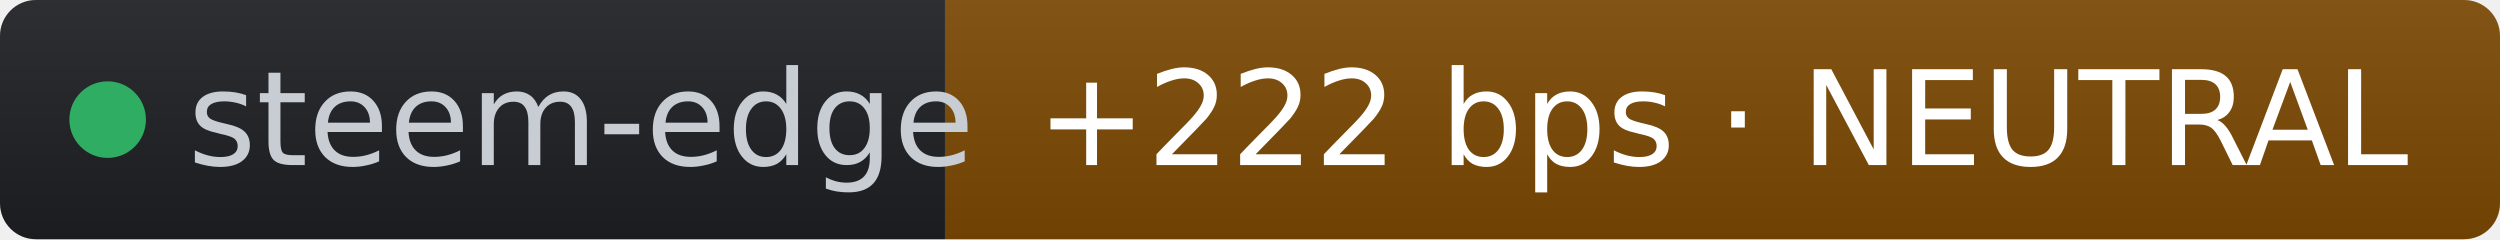
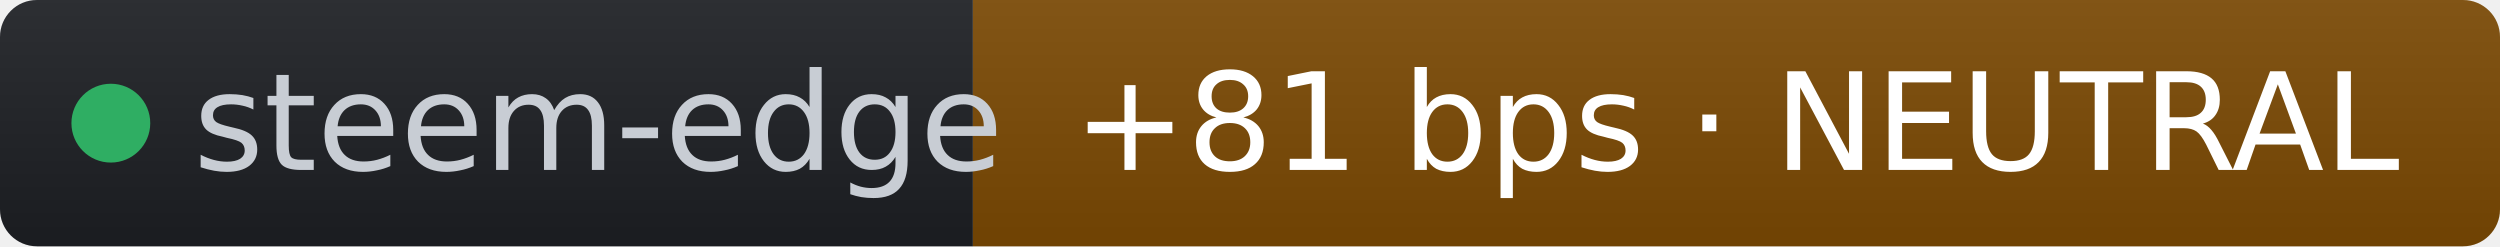
- <svg xmlns="http://www.w3.org/2000/svg" width="209" height="20" role="img" aria-label="steem-edge: +222 bps · NEUTRAL" viewBox="0 0 209 20" font-family="Verdana,Geneva,DejaVu Sans,sans-serif">
+ <svg xmlns="http://www.w3.org/2000/svg" width="203" height="20" role="img" aria-label="steem-edge: +81 bps · NEUTRAL" viewBox="0 0 203 20" font-family="Verdana,Geneva,DejaVu Sans,sans-serif">
  <linearGradient id="s" x2="0" y2="100%">
    <stop offset="0" stop-color="#bbb" stop-opacity=".1" />
    <stop offset="1" stop-opacity=".1" />
  </linearGradient>
  <clipPath id="r">
-     <rect width="209" height="20" rx="3" fill="#fff" />
+     <rect width="203" height="20" rx="3" fill="#fff" />
  </clipPath>
  <g clip-path="url(#r)">
    <rect width="79" height="20" fill="#1d1f24" />
-     <rect x="79" width="130" height="20" fill="#7c4a03" />
-     <rect width="209" height="20" fill="url(#s)" />
+     <rect x="79" width="124" height="20" fill="#7c4a03" />
+     <rect width="203" height="20" fill="url(#s)" />
  </g>
  <g fill="#fff" text-anchor="middle" font-size="11">
    <circle cx="9" cy="10" r="3.2" fill="#2fae63" />
    <text x="15.7" y="13.8" fill="#c8cdd4" text-anchor="start">steem-edge</text>
-     <text x="144" y="13.8" fill="#ffffff">+222 bps · NEUTRAL</text>
+     <text x="141" y="13.8" fill="#ffffff">+81 bps · NEUTRAL</text>
  </g>
</svg>
